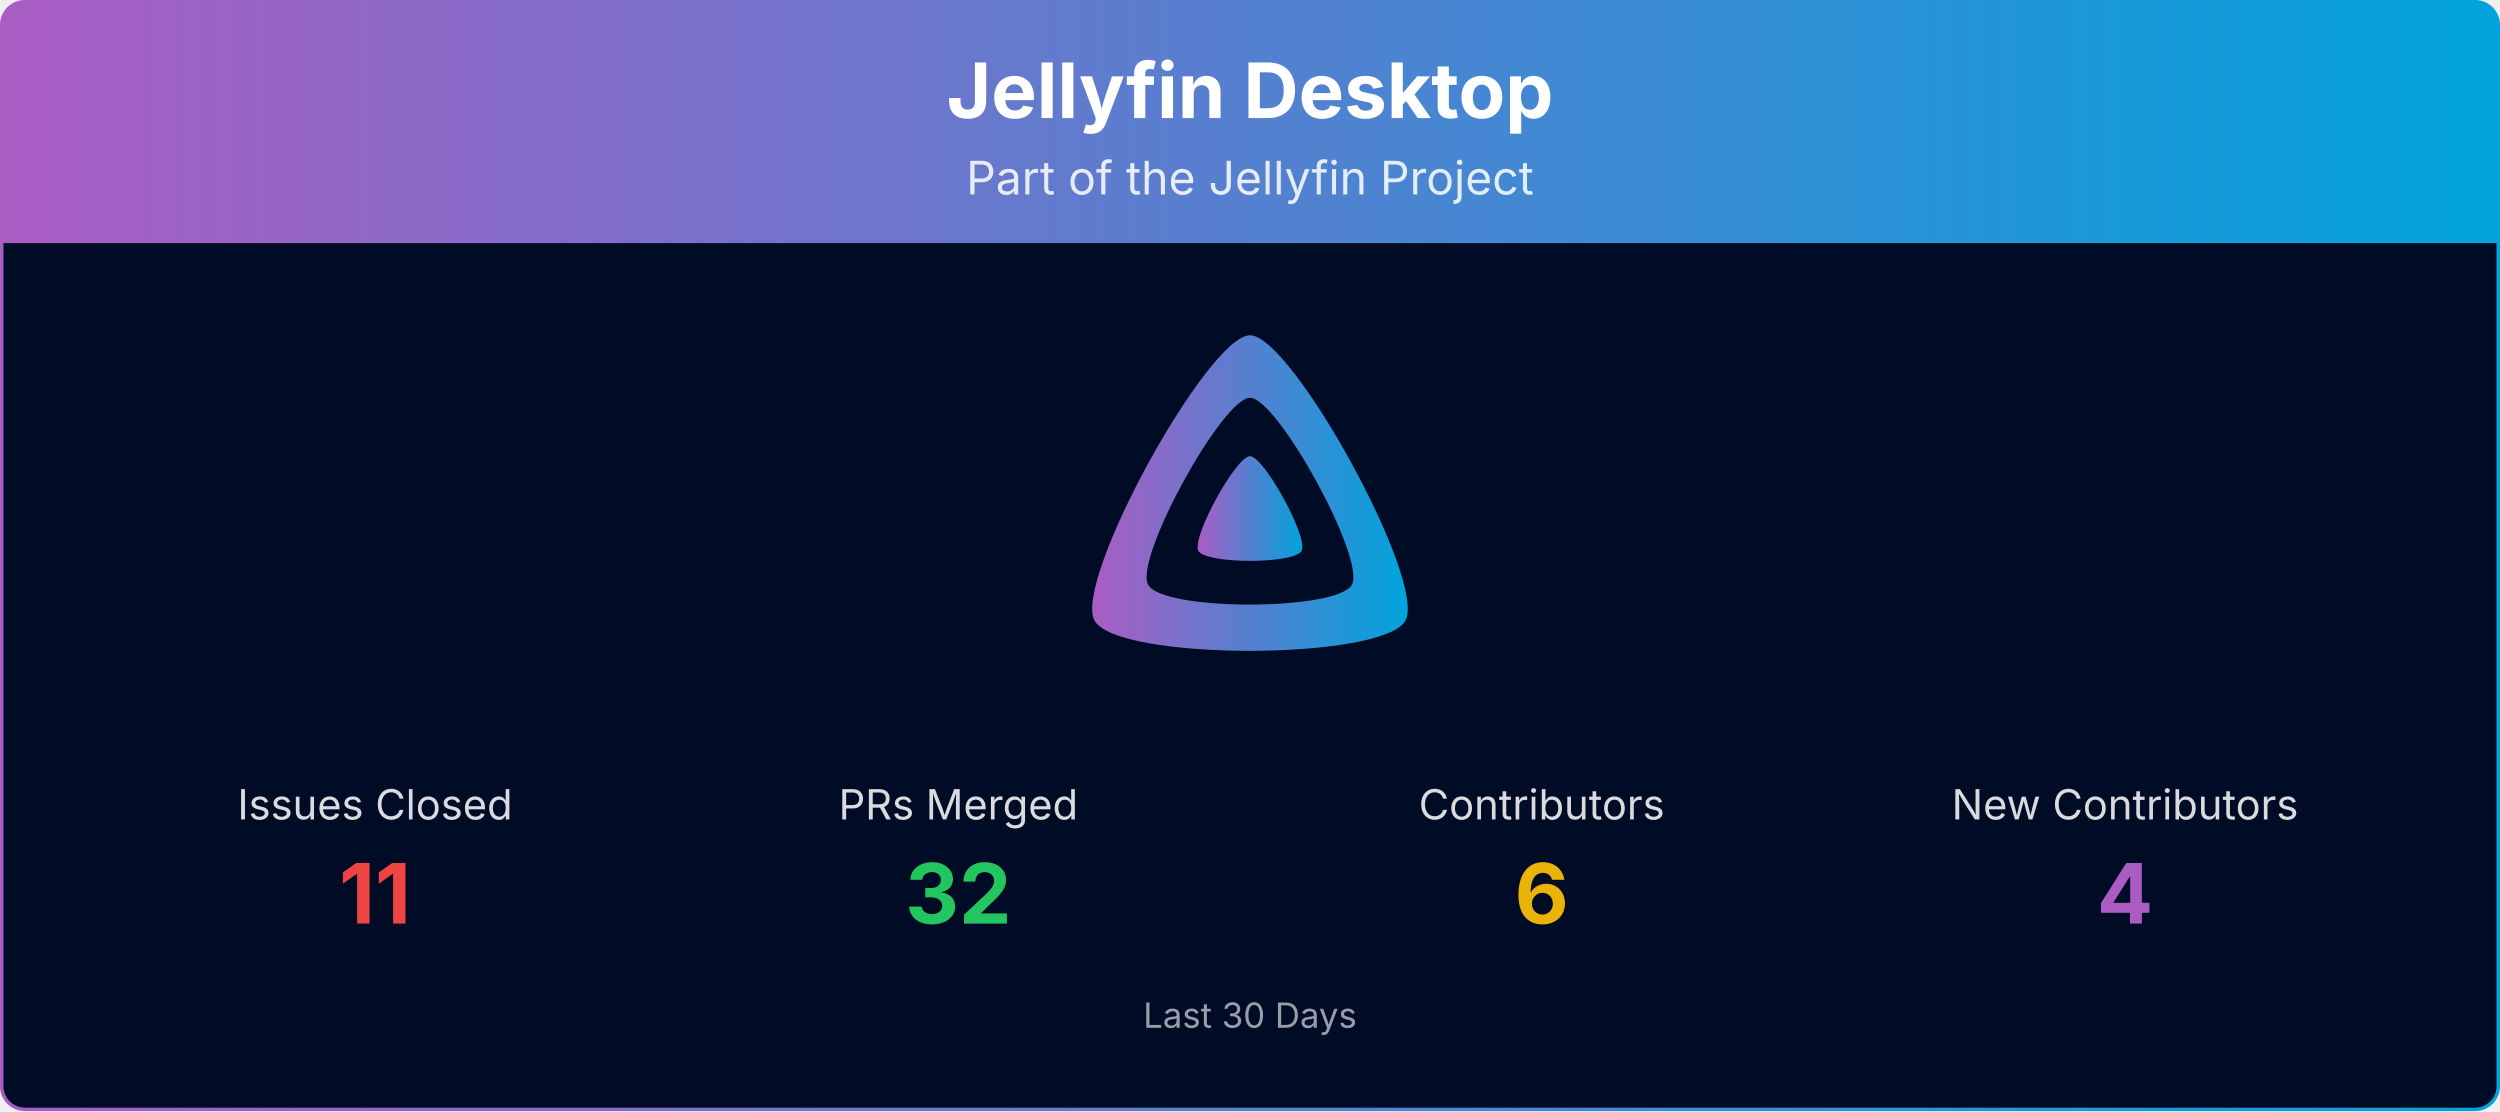
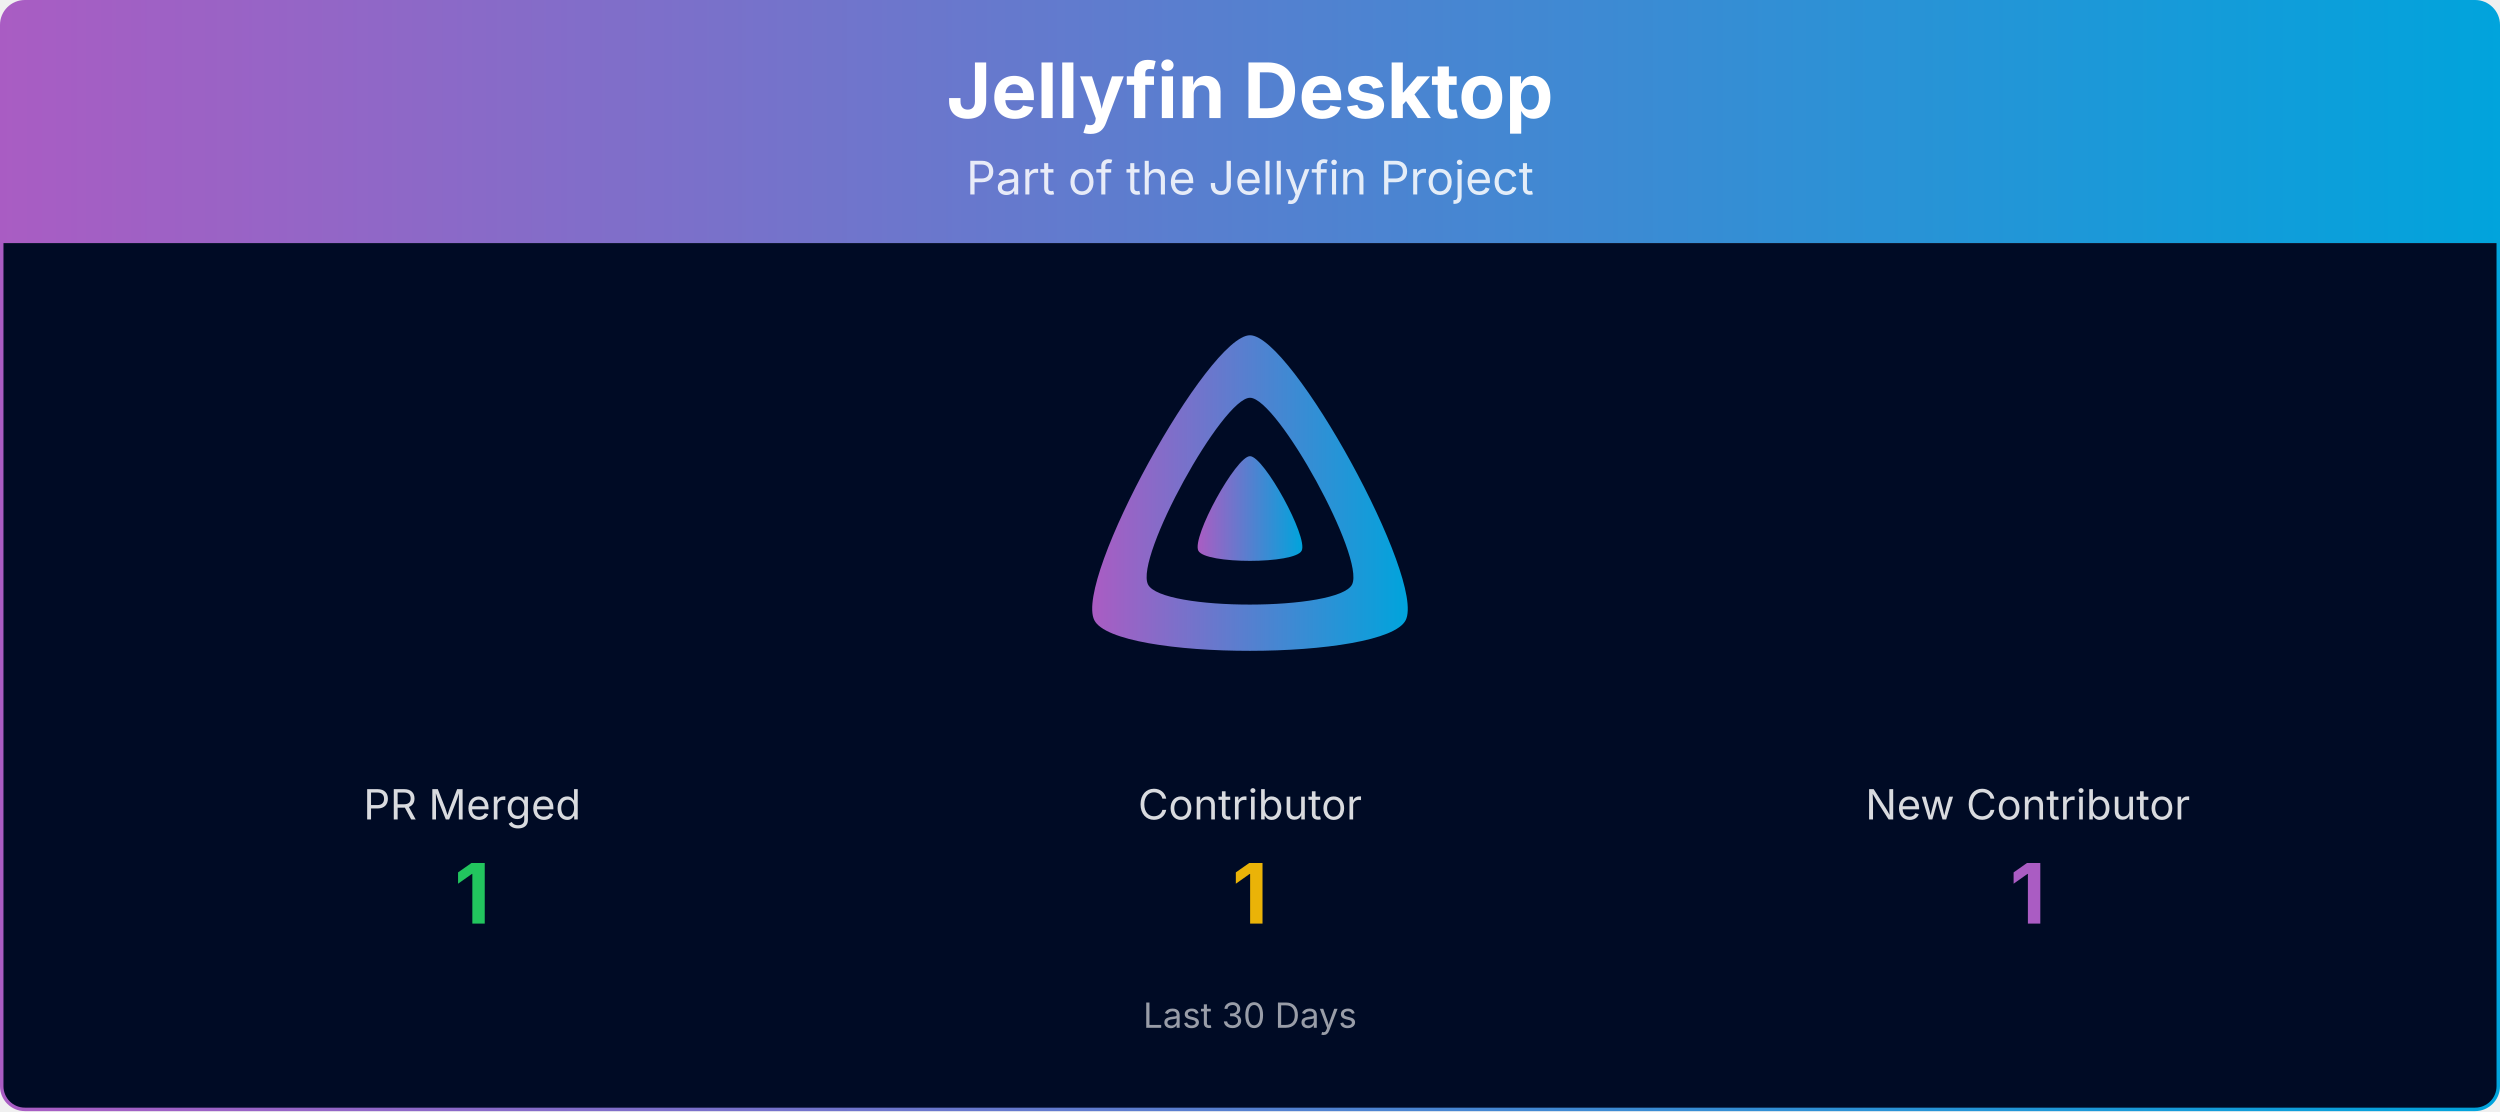
<svg xmlns="http://www.w3.org/2000/svg" viewBox="0 0 1080 480" width="100%" role="img" aria-label="Jellyfin Desktop">
  <defs>
    <linearGradient id="banner-jellyfin-desktop-grad" x1="0" y1="0" x2="1" y2="0">
      <stop offset="0%" stop-color="#AA5CC3" />
      <stop offset="100%" stop-color="#00A4DC" />
    </linearGradient>
    <clipPath id="banner-jellyfin-desktop-grad-clip">
      <rect x="0.75" y="0.75" width="1078.5" height="478.5" rx="10" ry="10" />
    </clipPath>
  </defs>
  <g clip-path="url(#banner-jellyfin-desktop-grad-clip)">
    <path d="M0.75,10.75 A10.0,10.0 0 0 1 10.75,0.75 L1069.25,0.75 A10.0,10.0 0 0 1 1079.25,10.75 L1079.25,105.00 L0.75,105.00 Z" fill="url(#banner-jellyfin-desktop-grad)" />
    <text x="540.0" y="51" text-anchor="middle" font-size="33" font-weight="700" font-family="Plus Jakarta Sans, system-ui, -apple-system, Segoe UI, sans-serif" fill="#ffffff">Jellyfin Desktop</text>
    <text x="540.0" y="84" text-anchor="middle" font-size="20" font-family="Plus Jakarta Sans, system-ui, -apple-system, Segoe UI, sans-serif" fill="#ffffff" opacity="0.85">Part of the Jellyfin Project</text>
    <rect x="0.75" y="105" width="1078.5" height="374.25" fill="#000b25" />
    <g transform="translate(465.00,138.00) scale(0.29297)">
      <path fill="url(#banner-jellyfin-desktop-grad)" fill-rule="evenodd" d="M256,23.3c-61.6,0-259.8,359.4-229.6,420.1s429.3,60,459.2,0S317.6,23.3,256,23.3zM406.5,390.8c-19.6,39.3-281.1,39.8-300.9,0s110.1-275.3,150.4-275.3S426.1,351.4,406.5,390.8z" />
      <path fill="url(#banner-jellyfin-desktop-grad)" d="M256,201.6c-20.4,0-86.2,119.3-76.2,139.4s142.5,19.9,152.4,0S276.5,201.6,256,201.6z" />
    </g>
-     <text x="162.0" y="354.0" text-anchor="middle" font-size="18" font-family="Plus Jakarta Sans, system-ui, -apple-system, Segoe UI, sans-serif" fill="#ffffff" opacity="0.85">Issues Closed</text>
-     <text x="162.0" y="399.0" text-anchor="middle" font-size="36" font-weight="700" font-family="Plus Jakarta Sans, system-ui, -apple-system, Segoe UI, sans-serif" fill="#ef4444">11</text>
-     <text x="414.0" y="354.0" text-anchor="middle" font-size="18" font-family="Plus Jakarta Sans, system-ui, -apple-system, Segoe UI, sans-serif" fill="#ffffff" opacity="0.85">PRs Merged</text>
-     <text x="414.0" y="399.0" text-anchor="middle" font-size="36" font-weight="700" font-family="Plus Jakarta Sans, system-ui, -apple-system, Segoe UI, sans-serif" fill="#22c55e">32</text>
-     <text x="666.0" y="354.0" text-anchor="middle" font-size="18" font-family="Plus Jakarta Sans, system-ui, -apple-system, Segoe UI, sans-serif" fill="#ffffff" opacity="0.85">Contributors</text>
-     <text x="666.0" y="399.0" text-anchor="middle" font-size="36" font-weight="700" font-family="Plus Jakarta Sans, system-ui, -apple-system, Segoe UI, sans-serif" fill="#eab308">6</text>
-     <text x="918.0" y="354.0" text-anchor="middle" font-size="18" font-family="Plus Jakarta Sans, system-ui, -apple-system, Segoe UI, sans-serif" fill="#ffffff" opacity="0.85">New Contributors</text>
-     <text x="918.0" y="399.0" text-anchor="middle" font-size="36" font-weight="700" font-family="Plus Jakarta Sans, system-ui, -apple-system, Segoe UI, sans-serif" fill="#AA5CC3">4</text>
+     <text x="204.0" y="354.0" text-anchor="middle" font-size="18" font-family="Plus Jakarta Sans, system-ui, -apple-system, Segoe UI, sans-serif" fill="#ffffff" opacity="0.85">PR Merged</text>
+     <text x="204.0" y="399.0" text-anchor="middle" font-size="36" font-weight="700" font-family="Plus Jakarta Sans, system-ui, -apple-system, Segoe UI, sans-serif" fill="#22c55e">1</text>
+     <text x="540.0" y="354.0" text-anchor="middle" font-size="18" font-family="Plus Jakarta Sans, system-ui, -apple-system, Segoe UI, sans-serif" fill="#ffffff" opacity="0.85">Contributor</text>
+     <text x="540.0" y="399.0" text-anchor="middle" font-size="36" font-weight="700" font-family="Plus Jakarta Sans, system-ui, -apple-system, Segoe UI, sans-serif" fill="#eab308">1</text>
+     <text x="876.0" y="354.0" text-anchor="middle" font-size="18" font-family="Plus Jakarta Sans, system-ui, -apple-system, Segoe UI, sans-serif" fill="#ffffff" opacity="0.85">New Contributor</text>
+     <text x="876.0" y="399.0" text-anchor="middle" font-size="36" font-weight="700" font-family="Plus Jakarta Sans, system-ui, -apple-system, Segoe UI, sans-serif" fill="#AA5CC3">1</text>
    <text x="540.0" y="444.0" text-anchor="middle" font-size="15" font-family="Plus Jakarta Sans, system-ui, -apple-system, Segoe UI, sans-serif" fill="#ffffff" opacity="0.6">Last 30 Days</text>
  </g>
  <rect x="0.75" y="0.75" width="1078.5" height="478.5" rx="10" ry="10" fill="none" stroke="url(#banner-jellyfin-desktop-grad)" stroke-width="1.5" />
</svg>
